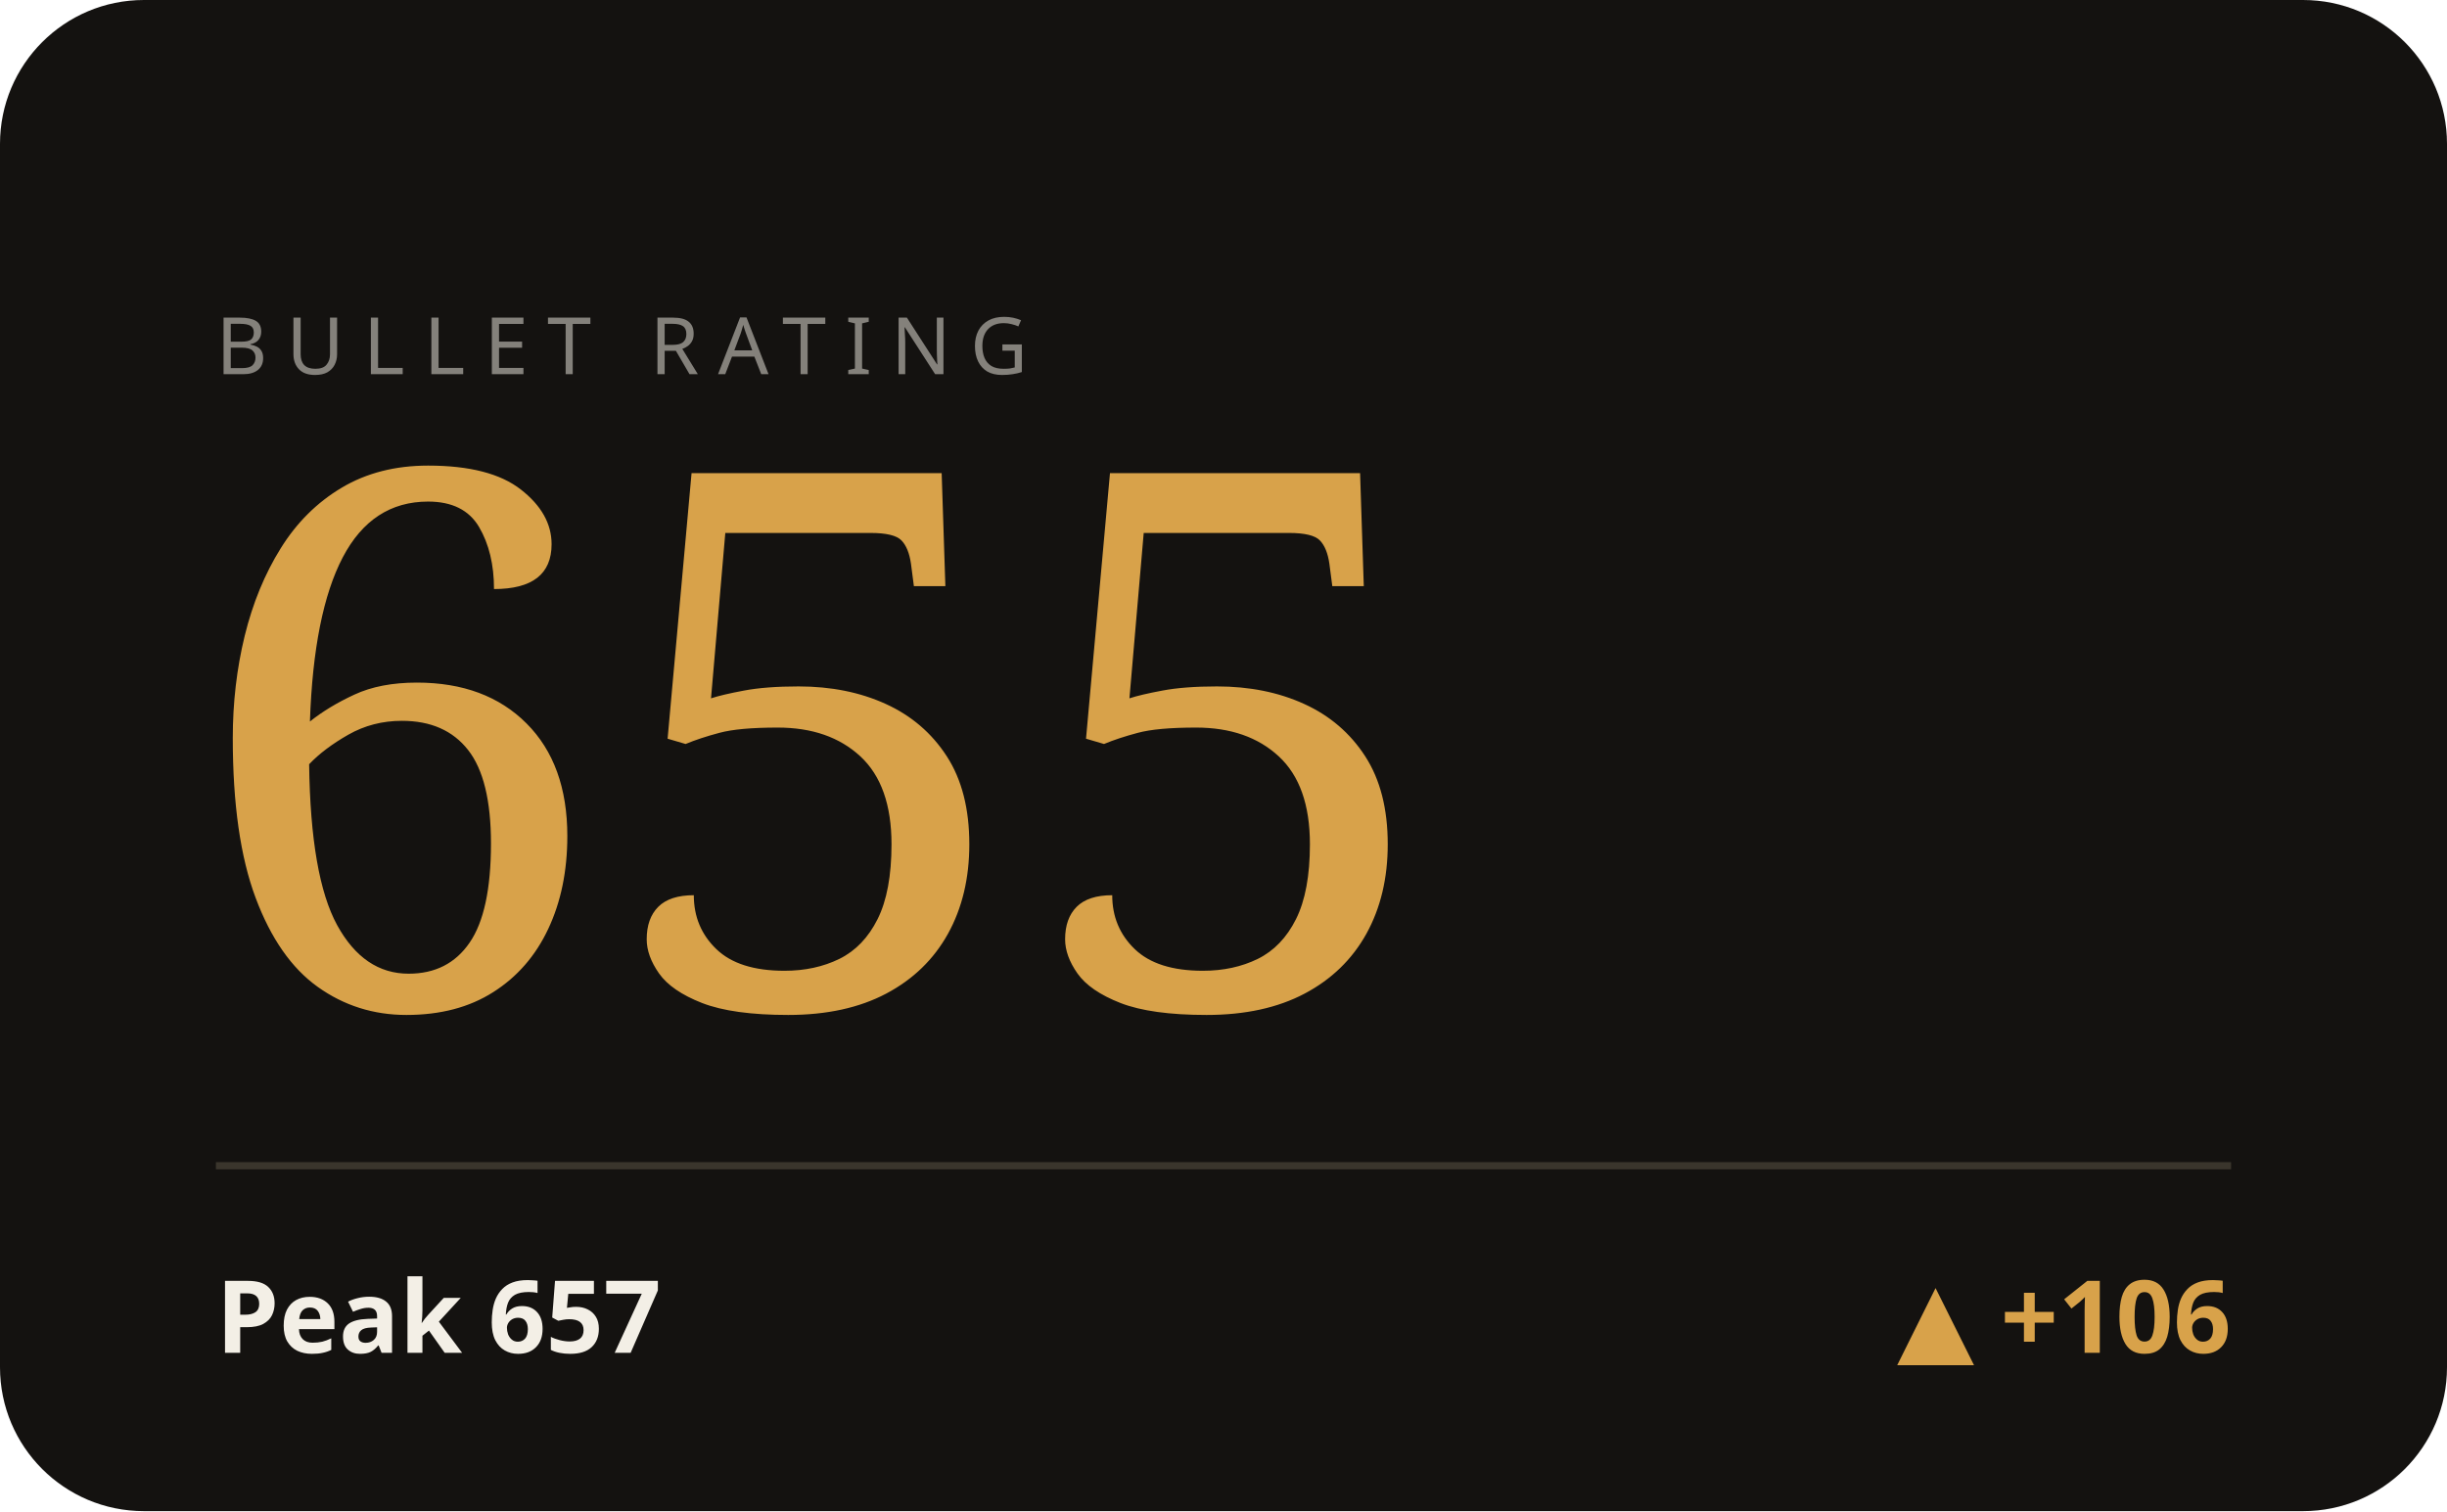
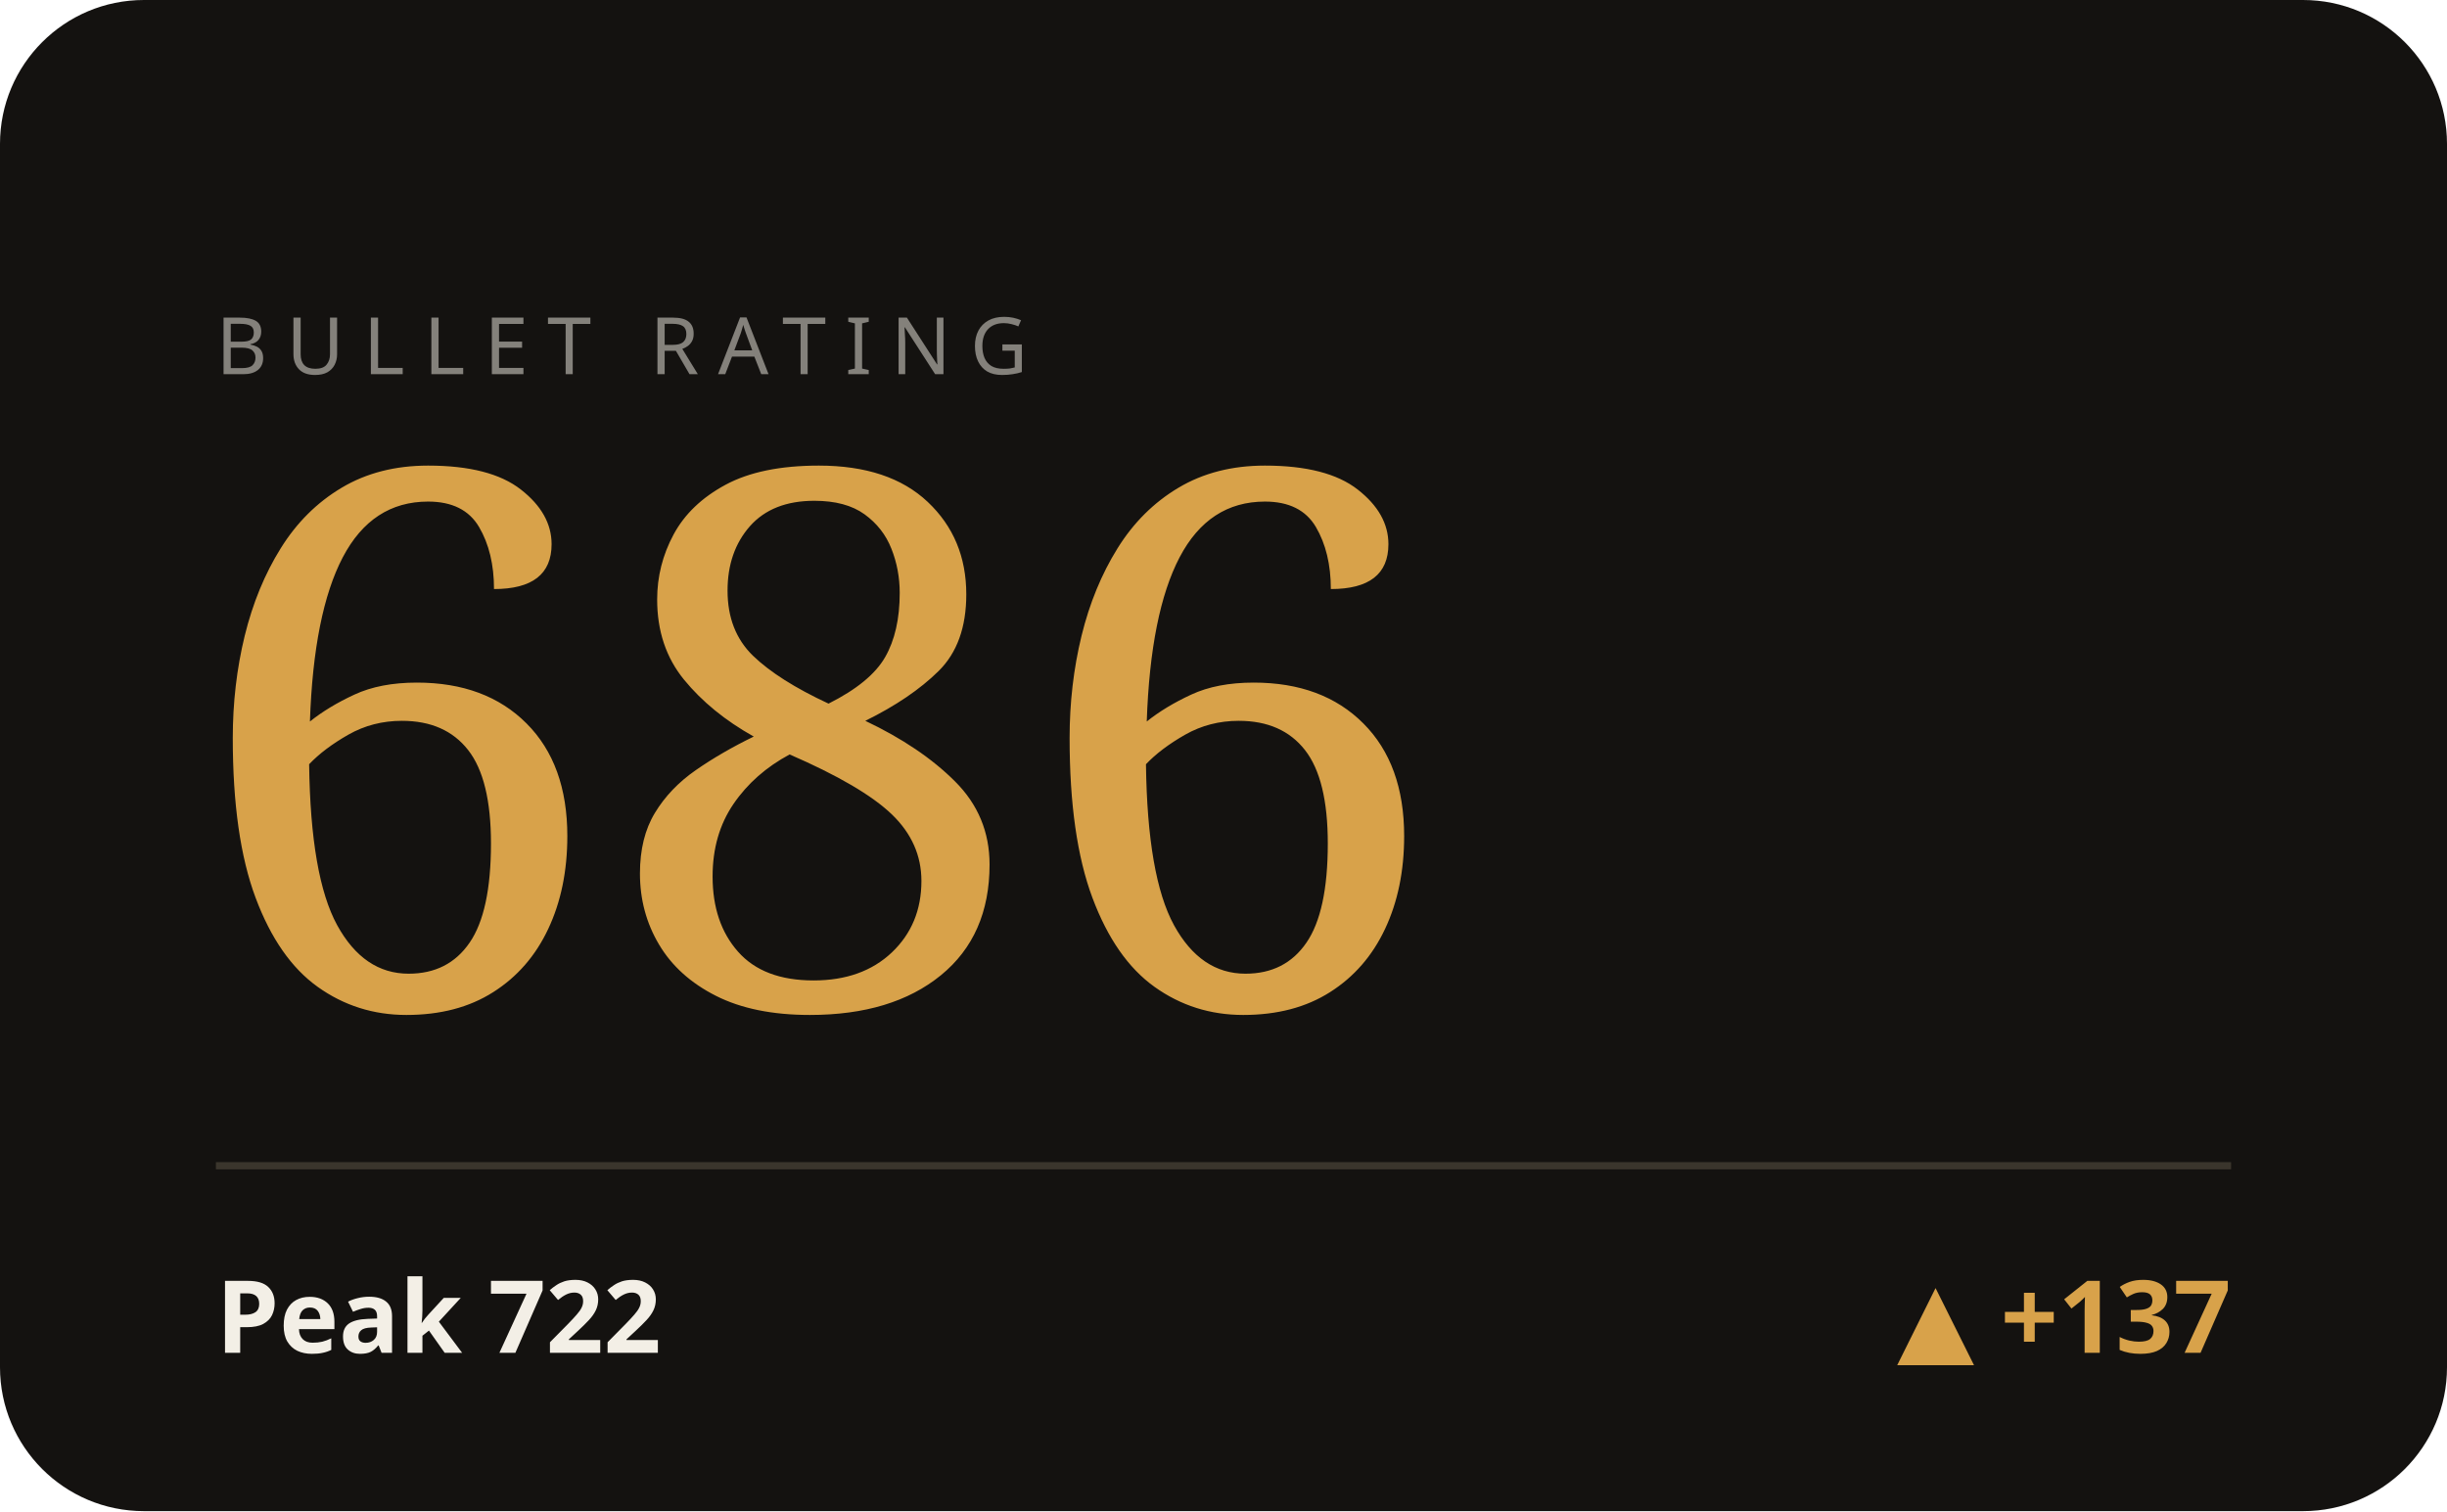
<svg xmlns="http://www.w3.org/2000/svg" viewBox="0 0 340 210" width="340" height="210" role="img" aria-label="BULLET hero">
  <style>text{fill:#f3efe6}.bg{fill:#141210}.acc{fill:#d8a24a}.ln{stroke:#d8a24a}.area{fill:#d8a24a;opacity:.05}.peak{stroke:#d8a24a;opacity:.28}.chip{fill:#d8a24a;opacity:.14}.down{fill:#c56a4a}.rule{stroke:#3a352c}svg{font-family:'Space Grotesk',system-ui,sans-serif}.lbl{font-weight:600;font-size:11px;letter-spacing:.16em}.big{font-weight:700;font-size:34px;letter-spacing:-.02em}.mid{font-weight:600;font-size:14px}.mut{font-weight:500;font-size:11px;opacity:.5}.ser{font-family:'Instrument Serif',serif;font-weight:400;letter-spacing:0}.mono{font-family:'JetBrains Mono',monospace}.ln{fill:none;stroke-width:2.5;stroke-linecap:round;stroke-linejoin:round}.thin{stroke-width:1.6}.draw{stroke-dasharray:1200;stroke-dashoffset:1200;animation:draw 2.3s cubic-bezier(.6,.05,.2,1) forwards .25s}.dot{animation:pulse 2s ease-in-out infinite}.glow{animation:glow 3.4s ease-in-out infinite}.float{animation:float 6.5s ease-in-out infinite}.shim{animation:shim 3s ease-in-out infinite}@keyframes draw{to{stroke-dashoffset:0}}@keyframes pulse{0%,100%{r:4.5;opacity:1}50%{r:8;opacity:.45}}@keyframes glow{0%,100%{opacity:.14}50%{opacity:.34}}@keyframes float{0%,100%{transform:translateY(0)}50%{transform:translateY(-7px)}}@keyframes shim{0%,100%{opacity:.5}50%{opacity:1}}</style>
  <rect class="bg" width="340" height="210" rx="20" />
  <text class="mut" x="30" y="52" style="letter-spacing:.24em">BULLET RATING</text>
-   <text class="acc ser" x="26" y="140" style="font-size:104px">655</text>
+   <text class="acc ser" x="26" y="140" style="font-size:104px">686</text>
  <line class="rule" x1="30" y1="162" x2="310" y2="162" />
-   <text class="mid" x="30" y="188">Peak 657</text>
-   <text class="acc mid" x="310" y="188" text-anchor="end">▲ +106</text>
+   <text class="mid" x="30" y="188">Peak 722</text>
+   <text class="acc mid" x="310" y="188" text-anchor="end">▲ +137</text>
</svg>
